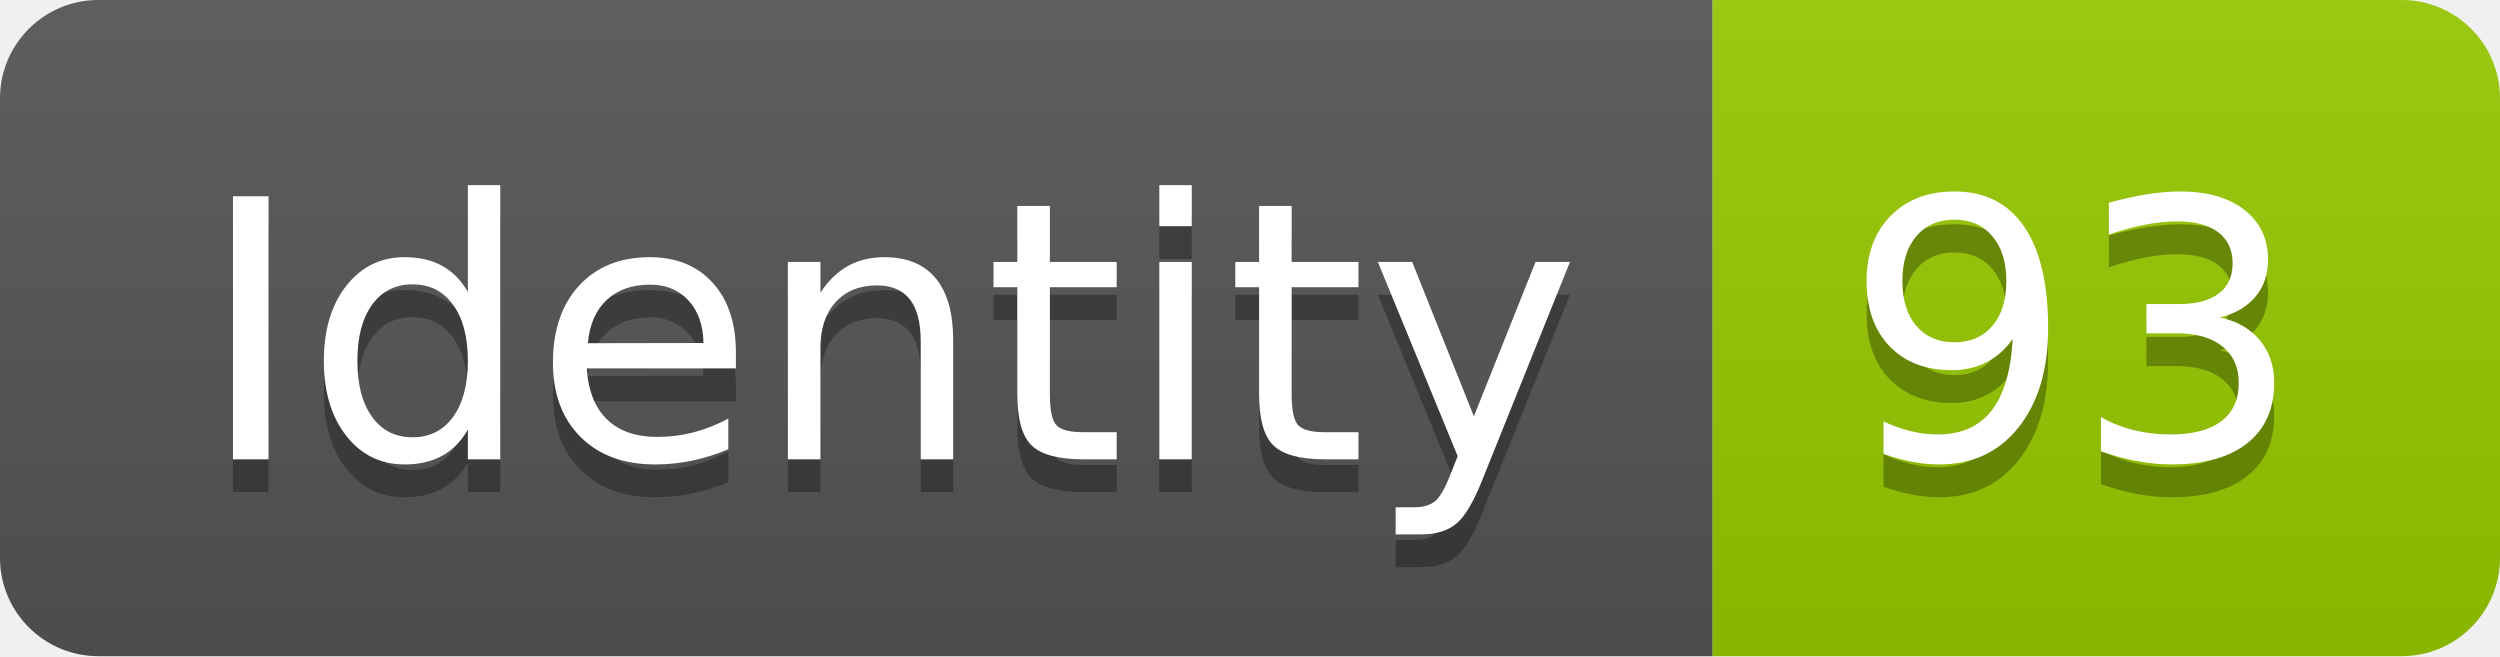
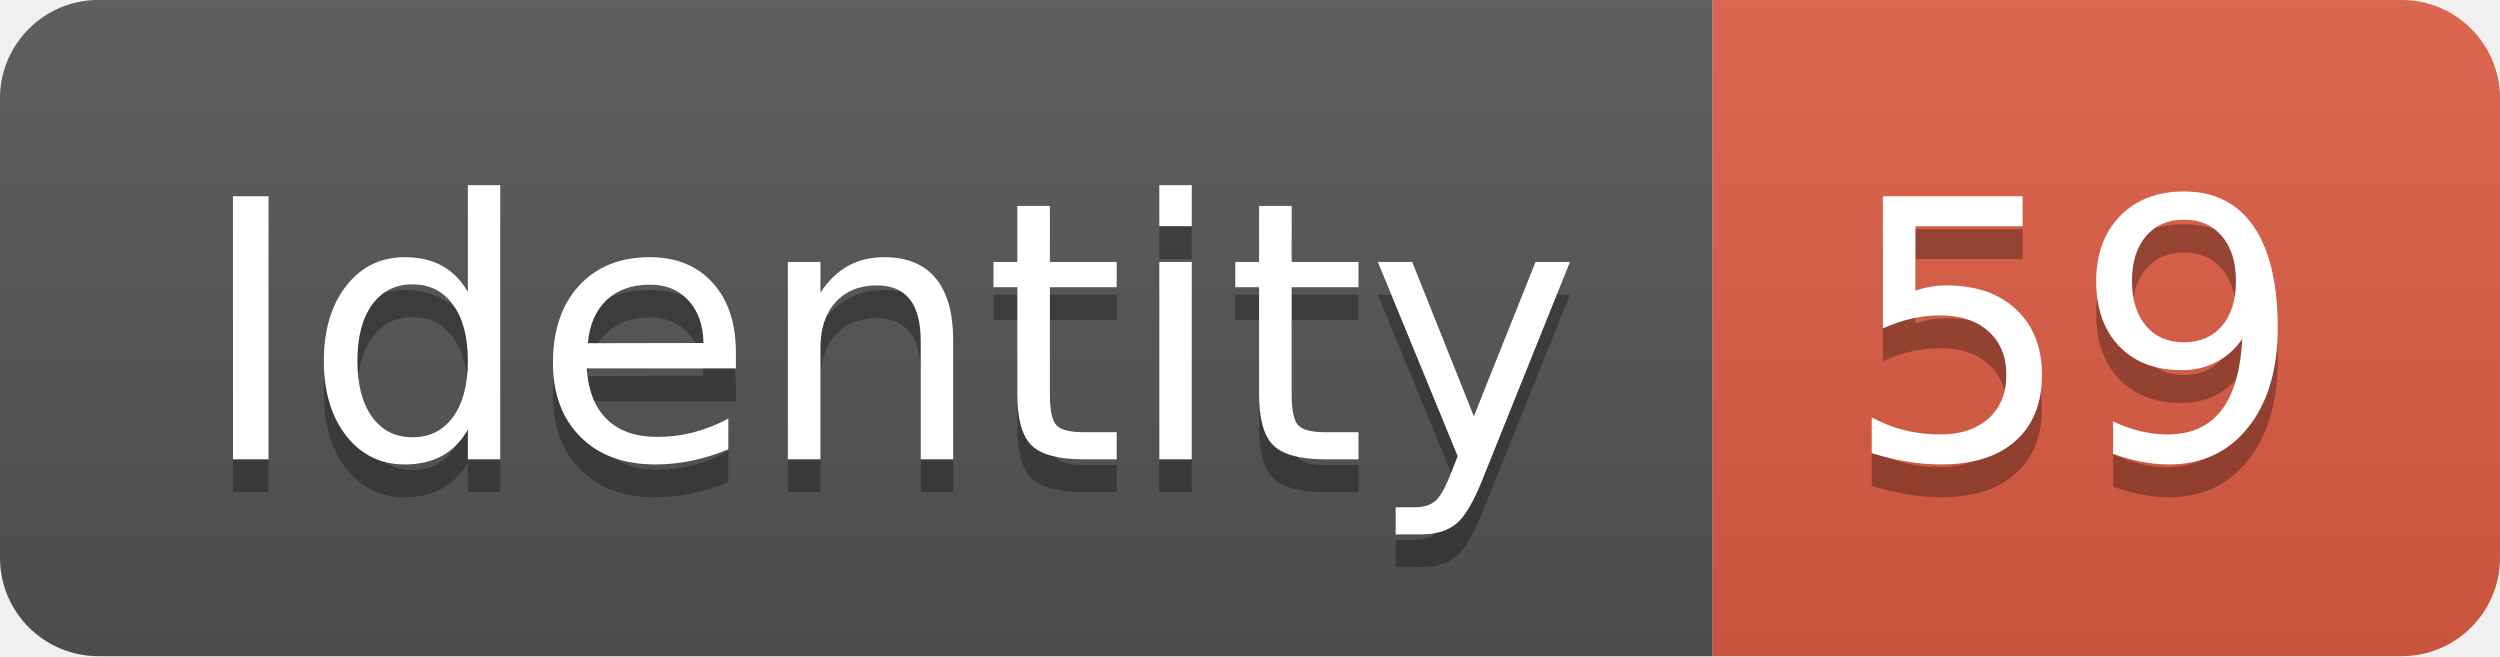
<svg xmlns="http://www.w3.org/2000/svg" width="76.2" height="20">
  <linearGradient id="smooth" x2="0" y2="100%">
    <stop offset="0" stop-color="#bbb" stop-opacity=".1" />
    <stop offset="1" stop-opacity=".1" />
  </linearGradient>
  <clipPath id="round">
    <rect width="76.2" height="20" rx="3" fill="#fff" />
  </clipPath>
  <g clip-path="url(#round)">
    <rect width="52.2" height="20" fill="#555" />
-     <rect x="52.2" width="24.0" height="20" fill="#97CA00" />
+     <rect x="52.2" width="24.0" height="20" fill="#e05d44" />
    <rect width="76.2" height="20" fill="url(#smooth)" />
  </g>
  <g fill="#fff" text-anchor="middle" font-family="DejaVu Sans,Verdana,Geneva,sans-serif" font-size="110">
    <text x="271.0" y="150" fill="#010101" fill-opacity=".3" transform="scale(0.1)" textLength="422.0" lengthAdjust="spacing">Identity</text>
    <text x="271.0" y="140" transform="scale(0.1)" textLength="422.0" lengthAdjust="spacing">Identity</text>
-     <text x="632.0" y="150" fill="#010101" fill-opacity=".3" transform="scale(0.1)" textLength="140.0" lengthAdjust="spacing">93</text>
-     <text x="632.0" y="140" transform="scale(0.1)" textLength="140.0" lengthAdjust="spacing">93</text>
+     <text x="632.0" y="150" fill="#010101" fill-opacity=".3" transform="scale(0.1)" textLength="140.0" lengthAdjust="spacing">59</text>
+     <text x="632.0" y="140" transform="scale(0.1)" textLength="140.0" lengthAdjust="spacing">59</text>
  </g>
</svg>
